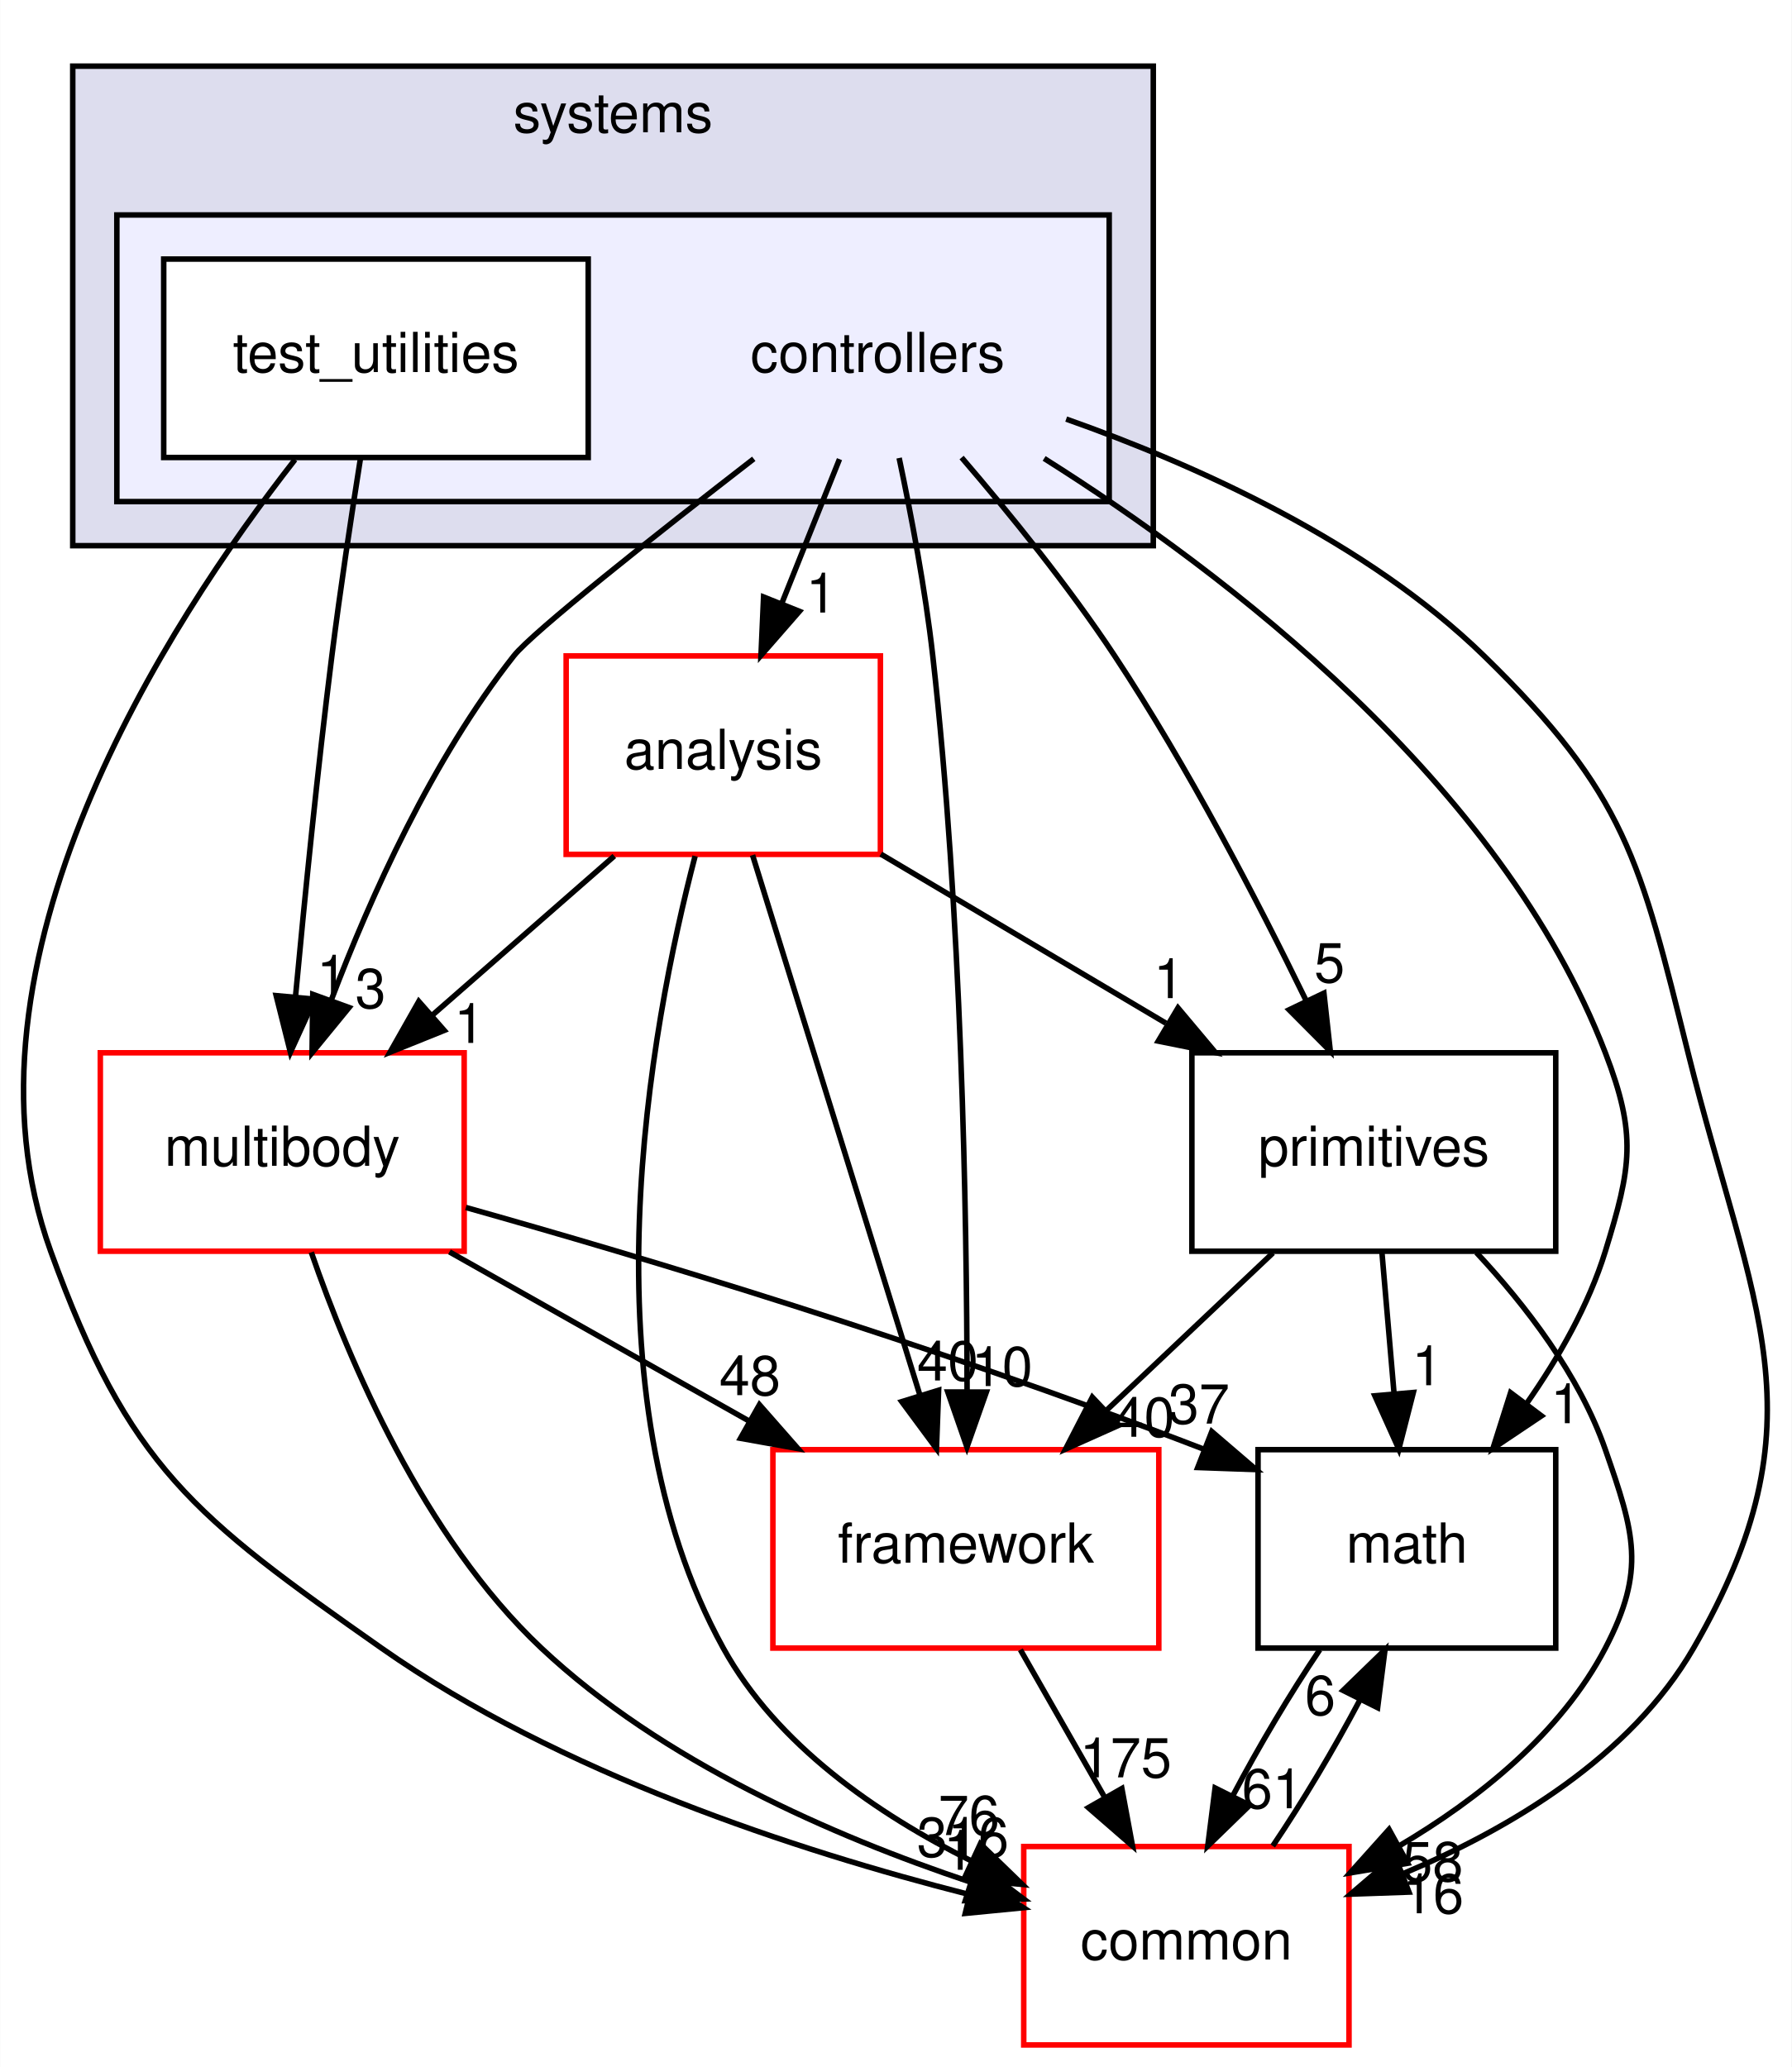
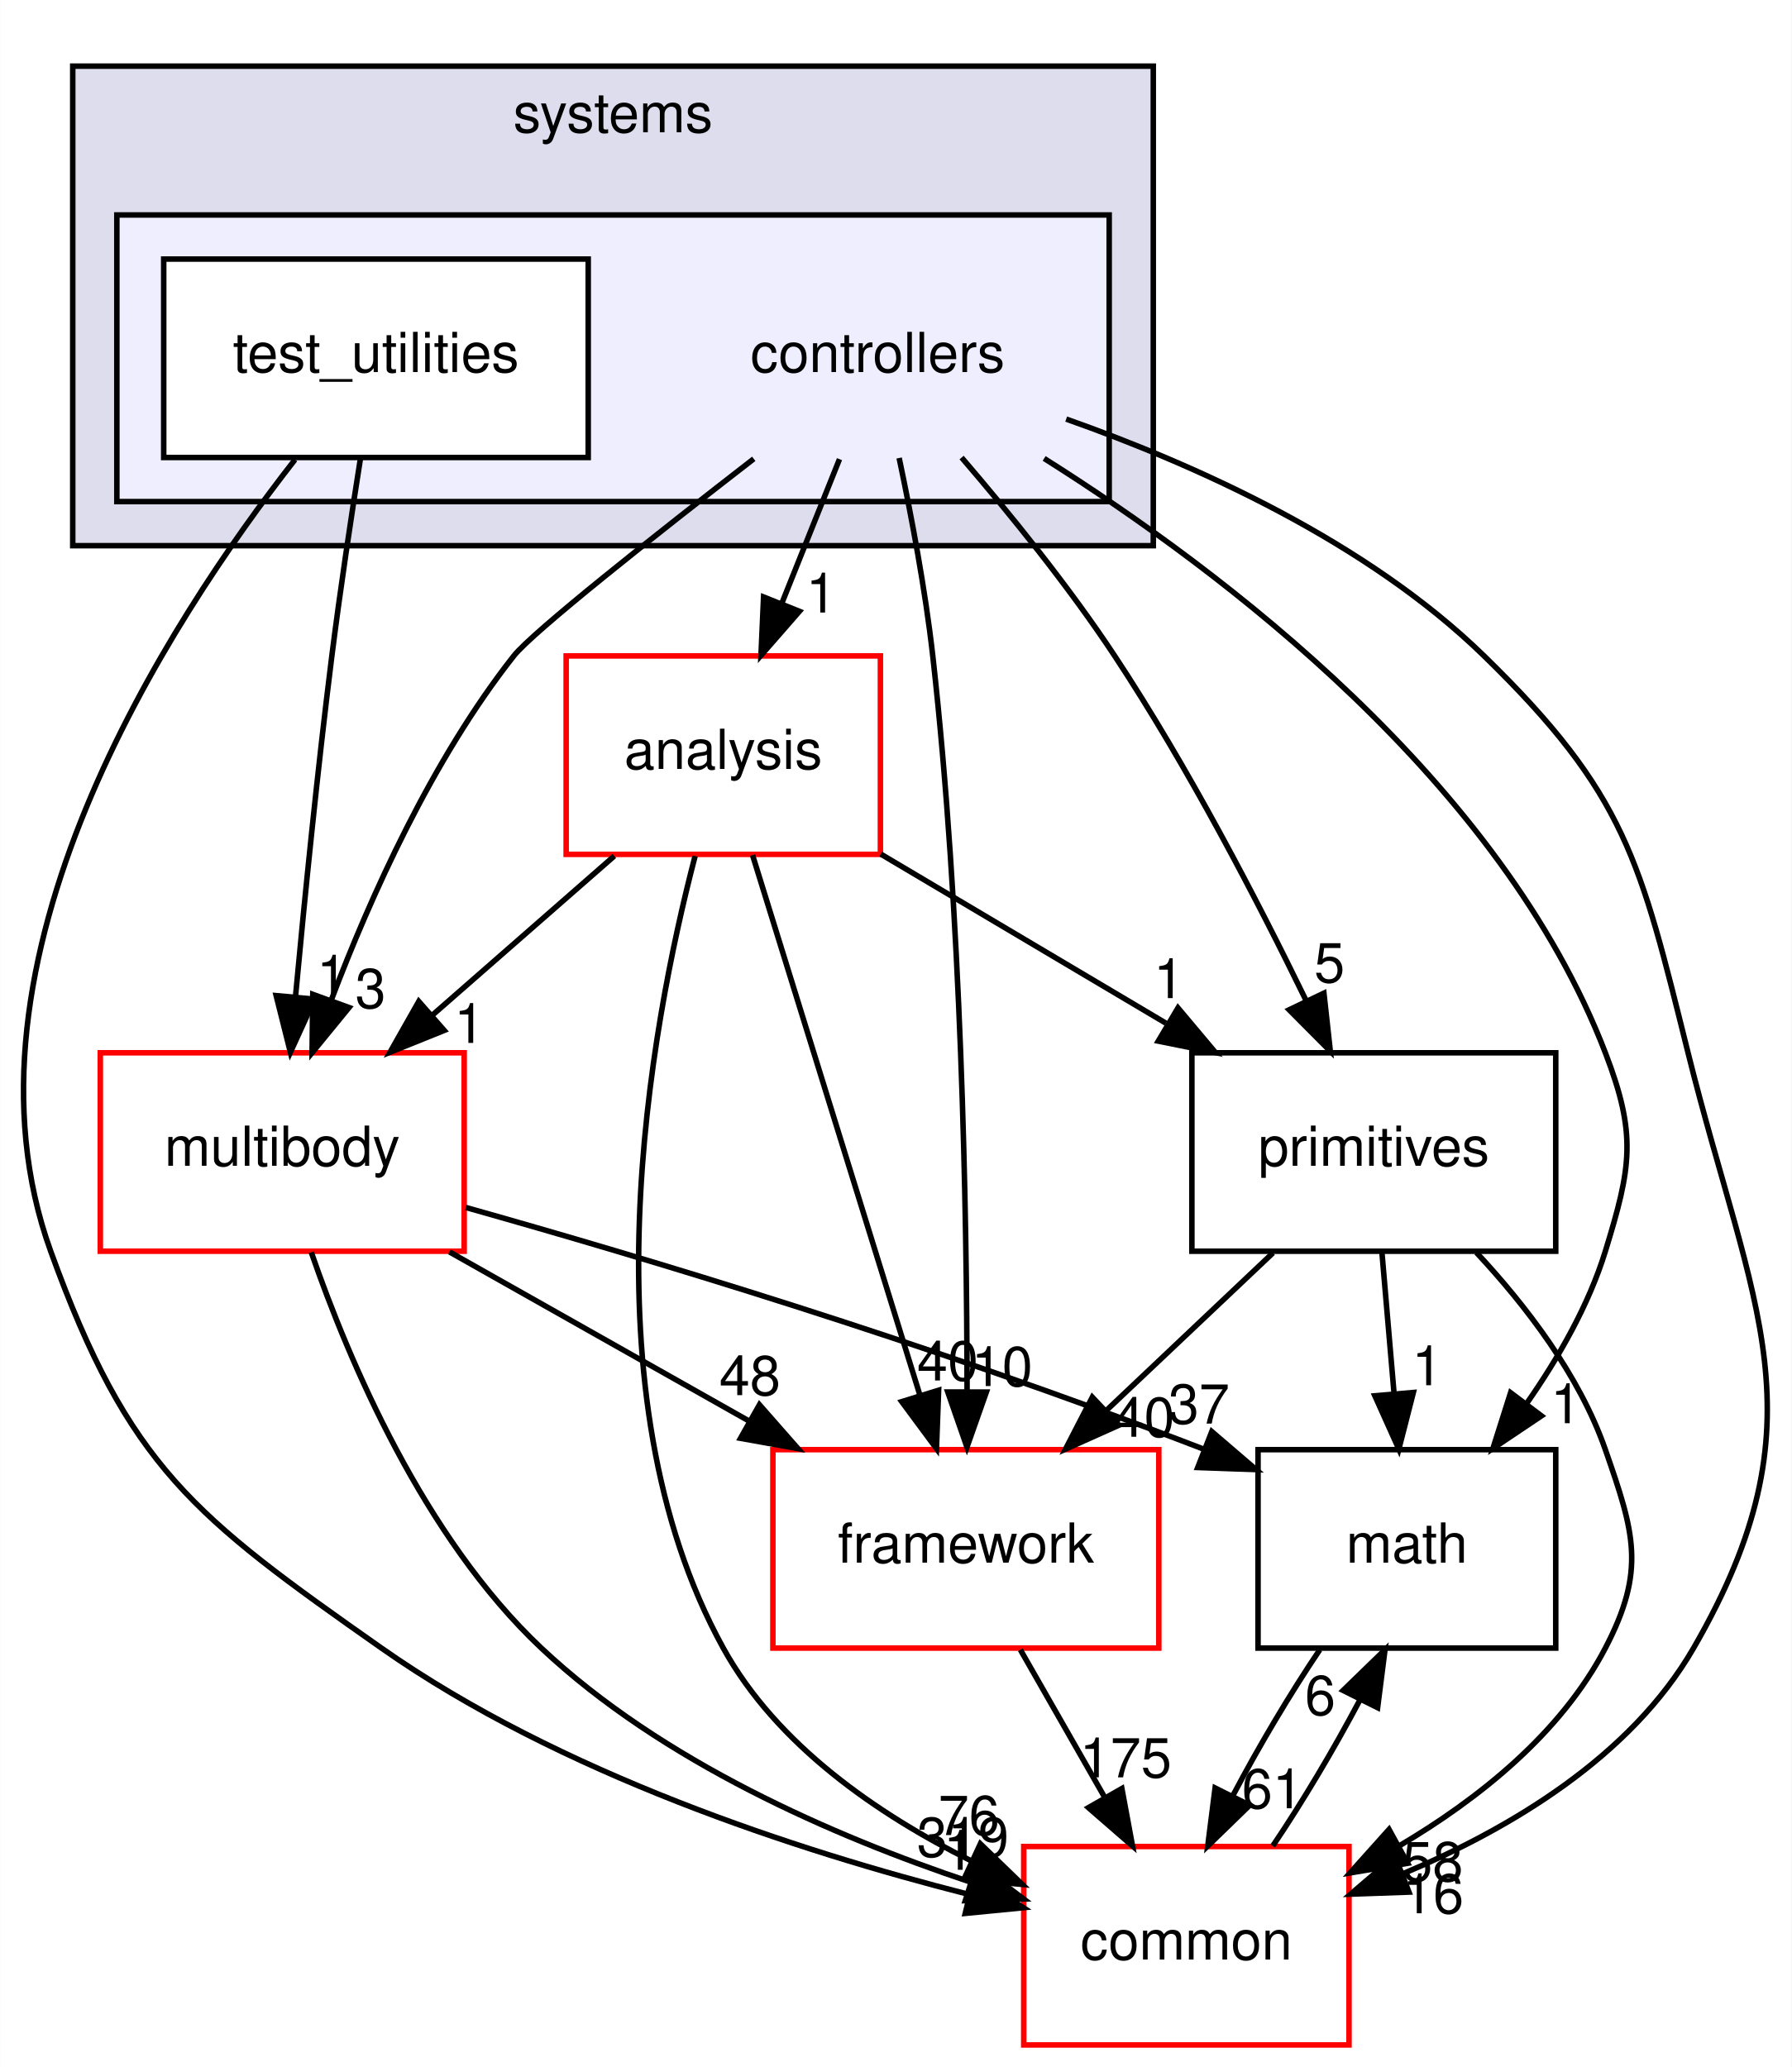
<svg xmlns="http://www.w3.org/2000/svg" xmlns:xlink="http://www.w3.org/1999/xlink" width="325pt" height="375pt" viewBox="0.00 0.00 324.91 375.00">
  <g id="graph0" class="graph" transform="scale(1 1) rotate(0) translate(4 371)">
    <polygon fill="white" stroke="transparent" points="-4,4 -4,-371 320.91,-371 320.91,4 -4,4" />
    <g id="clust1" class="cluster">
      <g id="a_clust1">
        <a xlink:href="dir_b7a0e33b407baa23d8a077e33033c988.html" target="_top" xlink:title="systems">
          <polygon fill="#ddddee" stroke="black" points="9.15,-272 9.15,-359 205.15,-359 205.15,-272 9.15,-272" />
          <text text-anchor="middle" x="107.15" y="-347" font-family="Helvetica,sans-Serif" font-size="10.00">systems</text>
        </a>
      </g>
    </g>
    <g id="clust2" class="cluster">
      <g id="a_clust2">
        <a xlink:href="dir_2f3b38a11a8c8b47ab034de75b118c79.html" target="_top">
          <polygon fill="#eeeeff" stroke="black" points="17.15,-280 17.15,-332 197.15,-332 197.15,-280 17.15,-280" />
        </a>
      </g>
    </g>
    <g id="node1" class="node">
      <text text-anchor="middle" x="155.15" y="-303.5" font-family="Helvetica,sans-Serif" font-size="10.00">controllers</text>
    </g>
    <g id="node3" class="node">
      <g id="a_node3">
        <a xlink:href="dir_9f920ef99dcb5f2ba14ba6c3f54b363c.html" target="_top" xlink:title="analysis">
          <polygon fill="white" stroke="red" points="155.65,-252 98.65,-252 98.65,-216 155.65,-216 155.65,-252" />
          <text text-anchor="middle" x="127.15" y="-231.5" font-family="Helvetica,sans-Serif" font-size="10.00">analysis</text>
        </a>
      </g>
    </g>
    <g id="edge14" class="edge">
      <path fill="none" stroke="black" d="M148.23,-287.7C145.08,-279.81 141.27,-270.3 137.77,-261.55" />
      <polygon fill="black" stroke="black" points="140.96,-260.09 133.99,-252.1 134.46,-262.69 140.96,-260.09" />
      <g id="a_edge14-headlabel">
        <a xlink:href="dir_000086_000084.html" target="_top" xlink:title="1">
          <text text-anchor="middle" x="144.93" y="-259.87" font-family="Helvetica,sans-Serif" font-size="10.00">1</text>
        </a>
      </g>
    </g>
    <g id="node4" class="node">
      <g id="a_node4">
        <a xlink:href="dir_39b8b3c6654246a9c12332c930bc7d3f.html" target="_top" xlink:title="multibody">
          <polygon fill="white" stroke="red" points="80.15,-180 14.15,-180 14.15,-144 80.15,-144 80.15,-180" />
          <text text-anchor="middle" x="47.15" y="-159.5" font-family="Helvetica,sans-Serif" font-size="10.00">multibody</text>
        </a>
      </g>
    </g>
    <g id="edge15" class="edge">
      <path fill="none" stroke="black" d="M132.68,-287.76C114.93,-274.01 92.59,-256.36 89.15,-252 74.34,-233.21 63.16,-208.34 56.08,-189.66" />
      <polygon fill="black" stroke="black" points="59.27,-188.21 52.56,-180.01 52.69,-190.6 59.27,-188.21" />
      <g id="a_edge15-headlabel">
        <a xlink:href="dir_000086_000055.html" target="_top" xlink:title="3">
          <text text-anchor="middle" x="63.17" y="-188.12" font-family="Helvetica,sans-Serif" font-size="10.00">3</text>
        </a>
      </g>
    </g>
    <g id="node5" class="node">
      <g id="a_node5">
        <a xlink:href="dir_fc0178d6978c9fa2cad6ef3e048a60a7.html" target="_top" xlink:title="math">
          <polygon fill="none" stroke="black" points="278.15,-108 224.15,-108 224.15,-72 278.15,-72 278.15,-108" />
          <text text-anchor="middle" x="251.15" y="-87.5" font-family="Helvetica,sans-Serif" font-size="10.00">math</text>
        </a>
      </g>
    </g>
    <g id="edge16" class="edge">
      <path fill="none" stroke="black" d="M185.35,-287.83C218.12,-267.17 268.29,-229.05 287.15,-180 292.89,-165.07 291.85,-159.29 287.15,-144 284.14,-134.22 278.64,-124.62 272.84,-116.33" />
      <polygon fill="black" stroke="black" points="275.56,-114.13 266.76,-108.23 269.96,-118.33 275.56,-114.13" />
      <g id="a_edge16-headlabel">
        <a xlink:href="dir_000086_000007.html" target="_top" xlink:title="1">
          <text text-anchor="middle" x="279.99" y="-112.8" font-family="Helvetica,sans-Serif" font-size="10.00">1</text>
        </a>
      </g>
    </g>
    <g id="node6" class="node">
      <g id="a_node6">
        <a xlink:href="dir_2186f45272e5c29e3ac18ec762ab7501.html" target="_top" xlink:title="framework">
          <polygon fill="white" stroke="red" points="206.15,-108 136.15,-108 136.15,-72 206.15,-72 206.15,-108" />
          <text text-anchor="middle" x="171.15" y="-87.5" font-family="Helvetica,sans-Serif" font-size="10.00">framework</text>
        </a>
      </g>
    </g>
    <g id="edge17" class="edge">
      <path fill="none" stroke="black" d="M159.05,-287.91C161.23,-277.58 163.79,-264.1 165.15,-252 170.37,-205.5 171.33,-151.03 171.37,-118.86" />
      <polygon fill="black" stroke="black" points="174.87,-118.45 171.35,-108.46 167.87,-118.46 174.87,-118.45" />
      <g id="a_edge17-headlabel">
        <a xlink:href="dir_000086_000089.html" target="_top" xlink:title="10">
          <text text-anchor="middle" x="177.72" y="-119.54" font-family="Helvetica,sans-Serif" font-size="10.00">10</text>
        </a>
      </g>
    </g>
    <g id="node7" class="node">
      <g id="a_node7">
        <a xlink:href="dir_55f8630d5466d97e74952e939680a0a0.html" target="_top" xlink:title="primitives">
          <polygon fill="none" stroke="black" points="278.15,-180 212.15,-180 212.15,-144 278.15,-144 278.15,-180" />
          <text text-anchor="middle" x="245.15" y="-159.5" font-family="Helvetica,sans-Serif" font-size="10.00">primitives</text>
        </a>
      </g>
    </g>
    <g id="edge18" class="edge">
      <path fill="none" stroke="black" d="M170.38,-287.99C179.04,-277.91 189.79,-264.66 198.15,-252 211.4,-231.95 223.97,-207.75 232.78,-189.66" />
      <polygon fill="black" stroke="black" points="236.1,-190.82 237.26,-180.29 229.79,-187.8 236.1,-190.82" />
      <g id="a_edge18-headlabel">
        <a xlink:href="dir_000086_000093.html" target="_top" xlink:title="5">
          <text text-anchor="middle" x="237.11" y="-192.79" font-family="Helvetica,sans-Serif" font-size="10.00">5</text>
        </a>
      </g>
    </g>
    <g id="node8" class="node">
      <g id="a_node8">
        <a xlink:href="dir_a36da230f0956f48b11c85f7d599788f.html" target="_top" xlink:title="common">
          <polygon fill="white" stroke="red" points="240.65,-36 181.65,-36 181.65,0 240.65,0 240.65,-36" />
          <text text-anchor="middle" x="211.15" y="-15.5" font-family="Helvetica,sans-Serif" font-size="10.00">common</text>
        </a>
      </g>
    </g>
    <g id="edge19" class="edge">
      <path fill="none" stroke="black" d="M189.35,-294.97C212.99,-286.62 243.9,-272.71 265.15,-252 290.92,-226.89 293.45,-214.91 302.15,-180 313.76,-133.42 327.17,-113.56 303.15,-72 291.74,-52.25 269.86,-39.21 250.3,-31.01" />
      <polygon fill="black" stroke="black" points="251.53,-27.73 240.94,-27.36 248.99,-34.25 251.53,-27.73" />
      <g id="a_edge19-headlabel">
        <a xlink:href="dir_000086_000006.html" target="_top" xlink:title="16">
          <text text-anchor="middle" x="255.91" y="-23.89" font-family="Helvetica,sans-Serif" font-size="10.00">16</text>
        </a>
      </g>
    </g>
    <g id="node2" class="node">
      <g id="a_node2">
        <a xlink:href="dir_0200b18f7e83ea48cc715228d7cee9aa.html" target="_top" xlink:title="test_utilities">
          <polygon fill="white" stroke="black" points="102.65,-324 25.65,-324 25.65,-288 102.65,-288 102.65,-324" />
          <text text-anchor="middle" x="64.15" y="-303.5" font-family="Helvetica,sans-Serif" font-size="10.00">test_utilities</text>
        </a>
      </g>
    </g>
    <g id="edge20" class="edge">
      <path fill="none" stroke="black" d="M61.34,-287.84C59.7,-277.48 57.66,-264 56.15,-252 53.55,-231.33 51.2,-207.88 49.56,-190.24" />
      <polygon fill="black" stroke="black" points="53.02,-189.73 48.63,-180.09 46.05,-190.37 53.02,-189.73" />
      <g id="a_edge20-headlabel">
        <a xlink:href="dir_000087_000055.html" target="_top" xlink:title="1">
          <text text-anchor="middle" x="56.18" y="-190.55" font-family="Helvetica,sans-Serif" font-size="10.00">1</text>
        </a>
      </g>
    </g>
    <g id="edge21" class="edge">
      <path fill="none" stroke="black" d="M49.47,-287.62C26.42,-258.12 -13.8,-196.34 5.15,-144 19.33,-104.83 31.06,-95.94 65.15,-72 97.47,-49.31 140.59,-35.23 171.58,-27.34" />
      <polygon fill="black" stroke="black" points="172.7,-30.67 181.59,-24.9 171.04,-23.87 172.7,-30.67" />
      <g id="a_edge21-headlabel">
        <a xlink:href="dir_000087_000006.html" target="_top" xlink:title="1">
          <text text-anchor="middle" x="169.88" y="-31.78" font-family="Helvetica,sans-Serif" font-size="10.00">1</text>
        </a>
      </g>
    </g>
    <g id="edge1" class="edge">
      <path fill="none" stroke="black" d="M107.38,-215.7C97.4,-206.97 85.14,-196.24 74.29,-186.75" />
      <polygon fill="black" stroke="black" points="76.53,-184.06 66.7,-180.1 71.92,-189.32 76.53,-184.06" />
      <g id="a_edge1-headlabel">
        <a xlink:href="dir_000084_000055.html" target="_top" xlink:title="1">
          <text text-anchor="middle" x="81.1" y="-181.79" font-family="Helvetica,sans-Serif" font-size="10.00">1</text>
        </a>
      </g>
    </g>
    <g id="edge2" class="edge">
      <path fill="none" stroke="black" d="M132.46,-215.87C139.99,-191.56 153.86,-146.82 162.78,-118.01" />
      <polygon fill="black" stroke="black" points="166.21,-118.78 165.82,-108.19 159.52,-116.71 166.21,-118.78" />
      <g id="a_edge2-headlabel">
        <a xlink:href="dir_000084_000089.html" target="_top" xlink:title="40">
          <text text-anchor="middle" x="167.86" y="-120.55" font-family="Helvetica,sans-Serif" font-size="10.00">40</text>
        </a>
      </g>
    </g>
    <g id="edge3" class="edge">
      <path fill="none" stroke="black" d="M155.72,-216.05C171.25,-206.84 190.67,-195.32 207.44,-185.37" />
      <polygon fill="black" stroke="black" points="209.63,-188.14 216.44,-180.03 206.05,-182.12 209.63,-188.14" />
      <g id="a_edge3-headlabel">
        <a xlink:href="dir_000084_000093.html" target="_top" xlink:title="1">
          <text text-anchor="middle" x="207.98" y="-189.92" font-family="Helvetica,sans-Serif" font-size="10.00">1</text>
        </a>
      </g>
    </g>
    <g id="edge4" class="edge">
      <path fill="none" stroke="black" d="M122.04,-215.69C113.93,-184.66 101.51,-118.51 127.15,-72 136.85,-54.42 155.1,-41.87 172.12,-33.4" />
      <polygon fill="black" stroke="black" points="173.78,-36.49 181.39,-29.12 170.84,-30.14 173.78,-36.49" />
      <g id="a_edge4-headlabel">
        <a xlink:href="dir_000084_000006.html" target="_top" xlink:title="76">
          <text text-anchor="middle" x="171.71" y="-38.08" font-family="Helvetica,sans-Serif" font-size="10.00">76</text>
        </a>
      </g>
    </g>
    <g id="edge5" class="edge">
      <path fill="none" stroke="black" d="M80.45,-151.94C112.67,-142.86 162.97,-127.85 214.22,-108.12" />
      <polygon fill="black" stroke="black" points="215.76,-111.28 223.8,-104.38 213.21,-104.76 215.76,-111.28" />
      <g id="a_edge5-headlabel">
        <a xlink:href="dir_000055_000007.html" target="_top" xlink:title="37">
          <text text-anchor="middle" x="213.44" y="-112.73" font-family="Helvetica,sans-Serif" font-size="10.00">37</text>
        </a>
      </g>
    </g>
    <g id="edge6" class="edge">
      <path fill="none" stroke="black" d="M77.48,-143.88C93.85,-134.64 114.23,-123.13 131.8,-113.21" />
      <polygon fill="black" stroke="black" points="133.71,-116.15 140.7,-108.19 130.27,-110.06 133.71,-116.15" />
      <g id="a_edge6-headlabel">
        <a xlink:href="dir_000055_000089.html" target="_top" xlink:title="48">
          <text text-anchor="middle" x="131.98" y="-117.89" font-family="Helvetica,sans-Serif" font-size="10.00">48</text>
        </a>
      </g>
    </g>
    <g id="edge7" class="edge">
      <path fill="none" stroke="black" d="M52.42,-143.81C59.21,-124.16 72.77,-92.12 94.15,-72 115.99,-51.45 147.17,-37.86 171.85,-29.6" />
      <polygon fill="black" stroke="black" points="173.17,-32.85 181.64,-26.48 171.05,-26.18 173.17,-32.85" />
      <g id="a_edge7-headlabel">
-         <a xlink:href="dir_000055_000006.html" target="_top" xlink:title="316">
-           <text text-anchor="middle" x="170.61" y="-34.14" font-family="Helvetica,sans-Serif" font-size="10.00">316</text>
+         <a xlink:href="dir_000055_000006.html" target="_top" xlink:title="319">
+           <text text-anchor="middle" x="170.61" y="-34.14" font-family="Helvetica,sans-Serif" font-size="10.00">319</text>
        </a>
      </g>
    </g>
    <g id="edge8" class="edge">
      <path fill="none" stroke="black" d="M235.35,-71.7C229.97,-63.73 224.26,-54.1 219.6,-45.26" />
      <polygon fill="black" stroke="black" points="222.63,-43.49 215.03,-36.1 216.36,-46.62 222.63,-43.49" />
      <g id="a_edge8-headlabel">
        <a xlink:href="dir_000007_000006.html" target="_top" xlink:title="61">
          <text text-anchor="middle" x="226.77" y="-42.94" font-family="Helvetica,sans-Serif" font-size="10.00">61</text>
        </a>
      </g>
    </g>
    <g id="edge9" class="edge">
      <path fill="none" stroke="black" d="M181.04,-71.7C185.64,-63.64 191.21,-53.89 196.3,-44.98" />
      <polygon fill="black" stroke="black" points="199.45,-46.52 201.38,-36.1 193.38,-43.05 199.45,-46.52" />
      <g id="a_edge9-headlabel">
        <a xlink:href="dir_000089_000006.html" target="_top" xlink:title="175">
          <text text-anchor="middle" x="200.14" y="-48.55" font-family="Helvetica,sans-Serif" font-size="10.00">175</text>
        </a>
      </g>
    </g>
    <g id="edge10" class="edge">
      <path fill="none" stroke="black" d="M246.63,-143.7C247.3,-135.98 248.09,-126.71 248.83,-118.11" />
      <polygon fill="black" stroke="black" points="252.32,-118.37 249.69,-108.1 245.34,-117.77 252.32,-118.37" />
      <g id="a_edge10-headlabel">
        <a xlink:href="dir_000093_000007.html" target="_top" xlink:title="1">
          <text text-anchor="middle" x="254.84" y="-119.69" font-family="Helvetica,sans-Serif" font-size="10.00">1</text>
        </a>
      </g>
    </g>
    <g id="edge11" class="edge">
      <path fill="none" stroke="black" d="M226.86,-143.7C217.72,-135.05 206.51,-124.45 196.55,-115.03" />
      <polygon fill="black" stroke="black" points="198.9,-112.43 189.23,-108.1 194.09,-117.52 198.9,-112.43" />
      <g id="a_edge11-headlabel">
        <a xlink:href="dir_000093_000089.html" target="_top" xlink:title="40">
          <text text-anchor="middle" x="203.47" y="-110.34" font-family="Helvetica,sans-Serif" font-size="10.00">40</text>
        </a>
      </g>
    </g>
    <g id="edge12" class="edge">
      <path fill="none" stroke="black" d="M263.76,-143.76C272.68,-134.2 282.44,-121.53 287.15,-108 292.41,-92.89 294.55,-86.19 287.15,-72 279.08,-56.53 264.2,-44.65 249.73,-36.1" />
      <polygon fill="black" stroke="black" points="251.29,-32.96 240.84,-31.21 247.91,-39.1 251.29,-32.96" />
      <g id="a_edge12-headlabel">
        <a xlink:href="dir_000093_000006.html" target="_top" xlink:title="58">
          <text text-anchor="middle" x="255.81" y="-29.71" font-family="Helvetica,sans-Serif" font-size="10.00">58</text>
        </a>
      </g>
    </g>
    <g id="edge13" class="edge">
      <path fill="none" stroke="black" d="M226.82,-36.1C232.19,-44.04 237.91,-53.67 242.59,-62.51" />
      <polygon fill="black" stroke="black" points="239.58,-64.32 247.18,-71.7 245.84,-61.19 239.58,-64.32" />
      <g id="a_edge13-headlabel">
        <a xlink:href="dir_000006_000007.html" target="_top" xlink:title="6">
          <text text-anchor="middle" x="235.43" y="-59.87" font-family="Helvetica,sans-Serif" font-size="10.00">6</text>
        </a>
      </g>
    </g>
  </g>
</svg>
